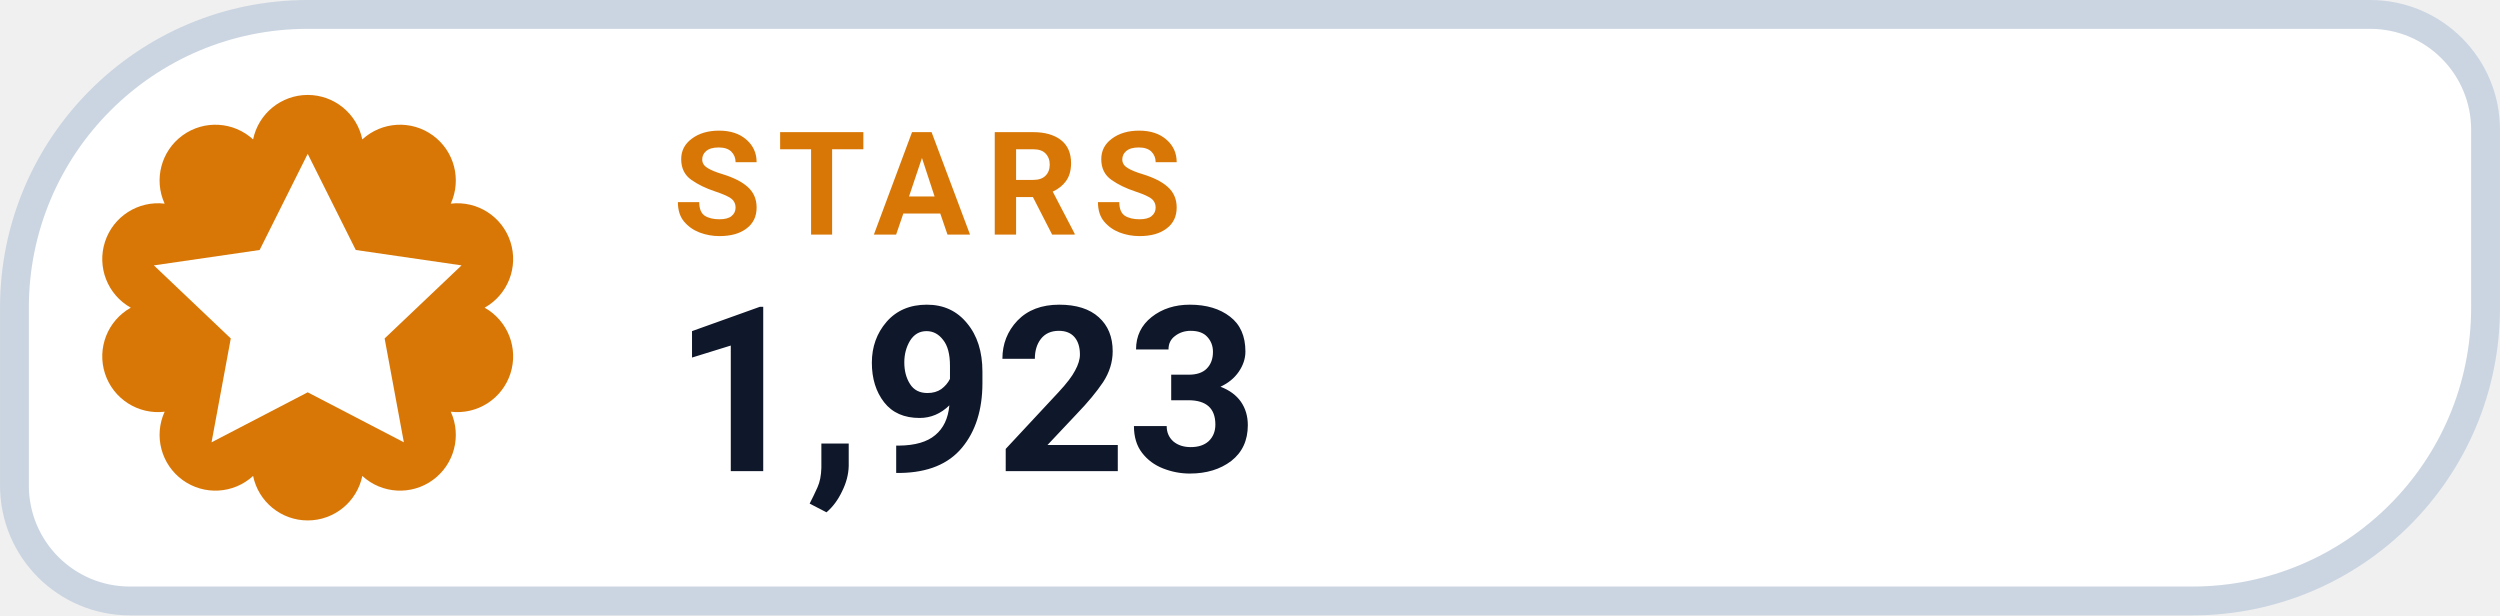
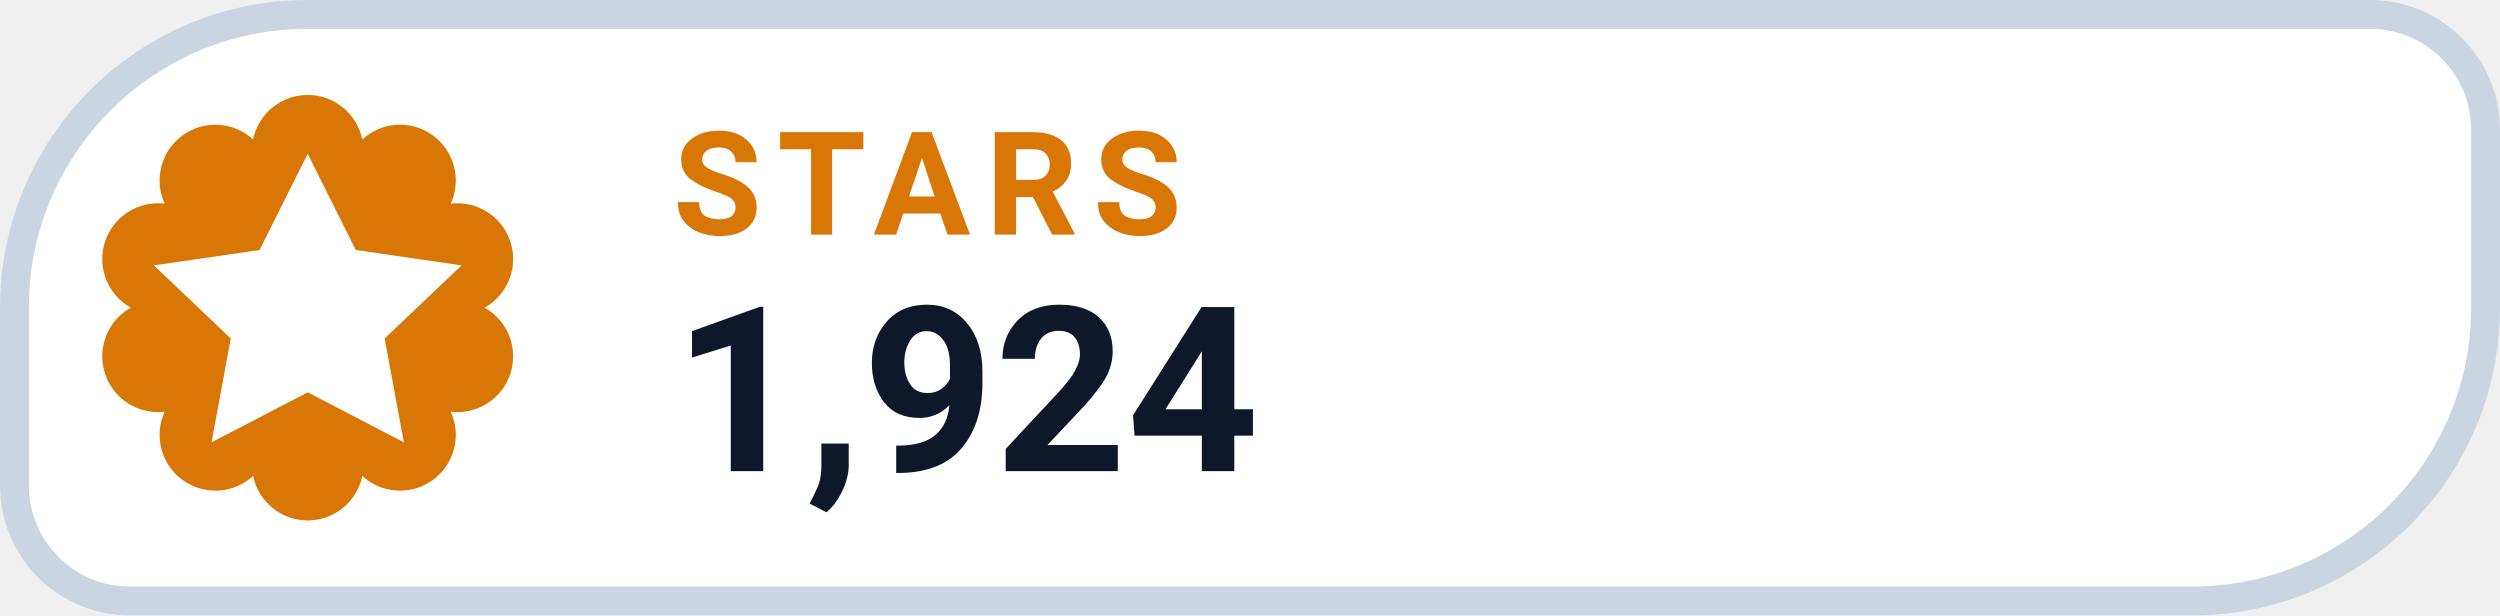
- <svg xmlns="http://www.w3.org/2000/svg" width="126" height="31.015" viewBox="0 0 130 32" role="img" aria-label="STARS 1,923">
+ <svg xmlns="http://www.w3.org/2000/svg" width="126" height="31.015" viewBox="0 0 130 32" role="img" aria-label="STARS 1,924">
  <path d="M 16.00 0.75 H 123.25 A 6.00 6.00 0 0 1 129.25 6.75 V 16.00 A 15.25 15.25 0 0 1 114.00 31.25 H 6.75 A 6.00 6.00 0 0 1 0.75 25.25 V 16.00 A 15.25 15.25 0 0 1 16.00 0.75 Z" fill="#FFFFFF" stroke="#CBD5E1" stroke-width="1.5" />
  <path d="M 13.16 7.25 A 2.90 2.90 0 0 1 18.84 7.25 A 2.90 2.90 0 0 1 23.44 10.59 A 2.90 2.90 0 0 1 25.20 16.00 A 2.90 2.90 0 0 1 23.44 21.41 A 2.90 2.90 0 0 1 18.84 24.75 A 2.90 2.90 0 0 1 13.16 24.75 A 2.90 2.90 0 0 1 8.56 21.41 A 2.90 2.90 0 0 1 6.80 16.00 A 2.90 2.90 0 0 1 8.56 10.59 A 2.90 2.90 0 0 1 13.16 7.25 Z" fill="#D97706" />
  <g transform="translate(16 16)" style="color:#FFFFFF;">
    <path d="M0 -8 l2.5 5 5.5 .8 -4 3.8 1 5.4 -5 -2.6 -5 2.6 1 -5.4 -4 -3.8 5.5 -.8 Z" fill="currentColor" />
  </g>
  <text x="35" y="12.2" fill="#D97706" font-family="-apple-system,BlinkMacSystemFont,'Segoe UI',Roboto,Helvetica,Arial,sans-serif" font-size="7.5" font-weight="700" letter-spacing=".8">STARS</text>
-   <text x="35" y="24.5" fill="#0F172A" font-family="-apple-system,BlinkMacSystemFont,'Segoe UI',Roboto,Helvetica,Arial,sans-serif" font-size="12" font-weight="750">1,923</text>
+   <text x="35" y="24.5" fill="#0F172A" font-family="-apple-system,BlinkMacSystemFont,'Segoe UI',Roboto,Helvetica,Arial,sans-serif" font-size="12" font-weight="750">1,924</text>
</svg>
